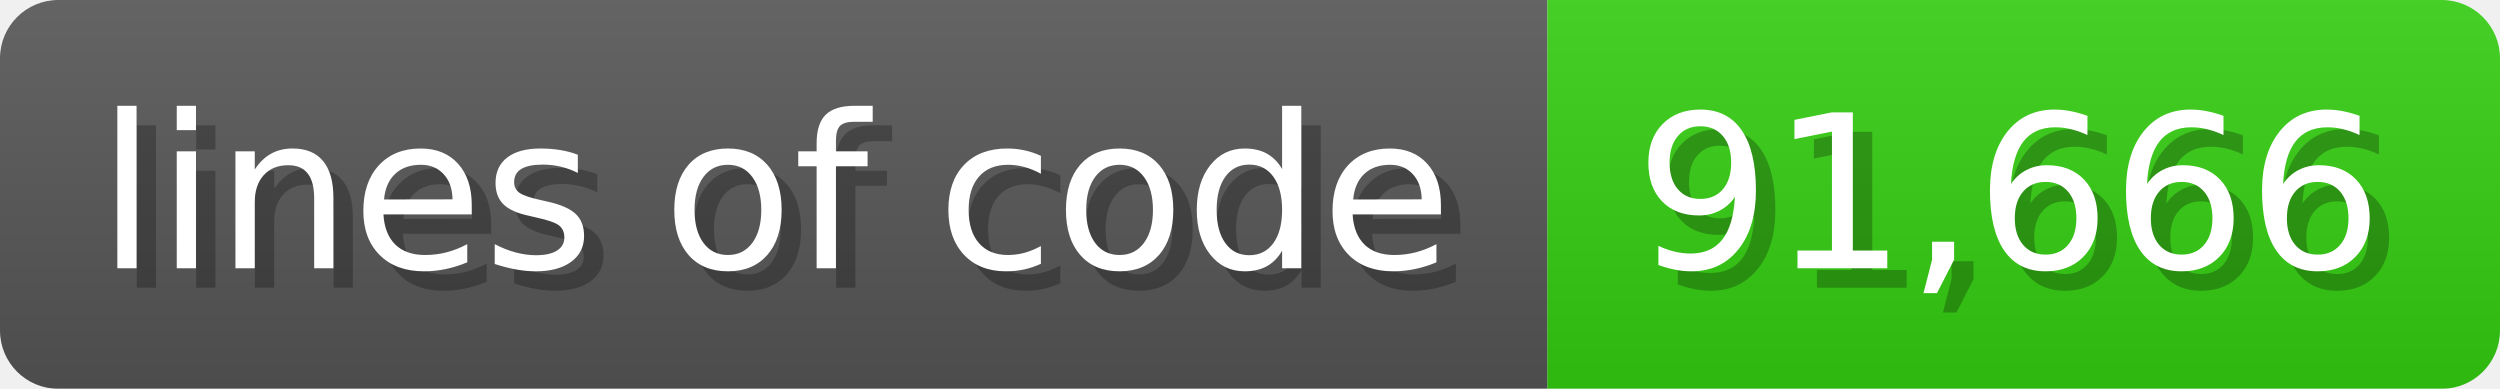
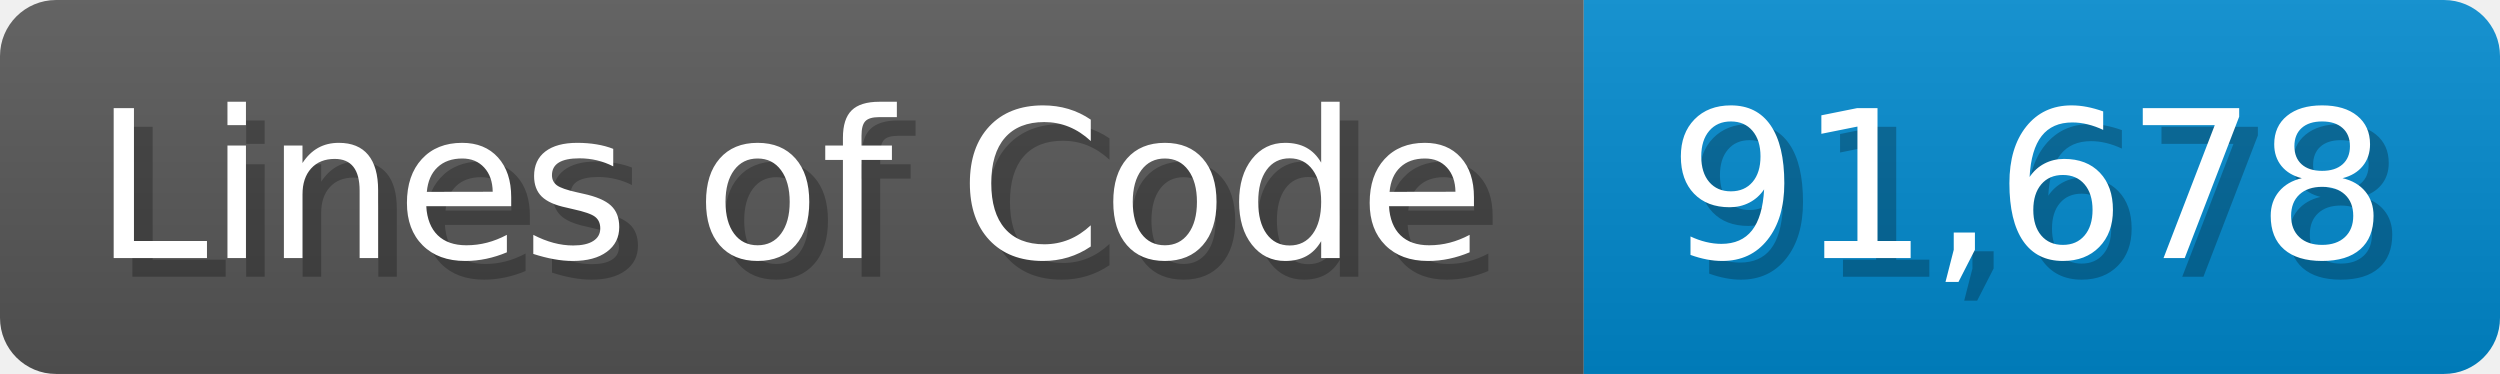
- <svg xmlns="http://www.w3.org/2000/svg" width="128.6" height="20" viewBox="0 0 1286 200">
+ <svg xmlns="http://www.w3.org/2000/svg" width="133.7" height="20" viewBox="0 0 1337 200">
  <linearGradient id="a" x2="0" y2="100%">
    <stop offset="0" stop-opacity=".1" stop-color="#EEE" />
    <stop offset="1" stop-opacity=".1" />
  </linearGradient>
  <mask id="m">
-     <rect width="1286" height="200" rx="30" fill="#FFF" />
+     <rect width="1337" height="200" rx="30" fill="#FFF" />
  </mask>
  <g mask="url(#m)">
-     <rect width="796" height="200" fill="#555" />
-     <rect width="490" height="200" fill="#3C1" x="796" />
-     <rect width="1286" height="200" fill="url(#a)" />
+     <rect width="847" height="200" fill="#555" />
+     <rect width="490" height="200" fill="#08C" x="847" />
+     <rect width="1337" height="200" fill="url(#a)" />
  </g>
  <g fill="#fff" text-anchor="start" font-family="Verdana,DejaVu Sans,sans-serif" font-size="110">
-     <text x="60" y="148" textLength="696" fill="#000" opacity="0.25">lines of code</text>
-     <text x="50" y="138" textLength="696">lines of code</text>
-     <text x="851" y="148" textLength="390" fill="#000" opacity="0.25">91,666</text>
-     <text x="841" y="138" textLength="390">91,666</text>
+     <text x="60" y="148" textLength="747" fill="#000" opacity="0.25">Lines of Code</text>
+     <text x="50" y="138" textLength="747">Lines of Code</text>
+     <text x="902" y="148" textLength="390" fill="#000" opacity="0.25">91,678</text>
+     <text x="892" y="138" textLength="390">91,678</text>
  </g>
</svg>
